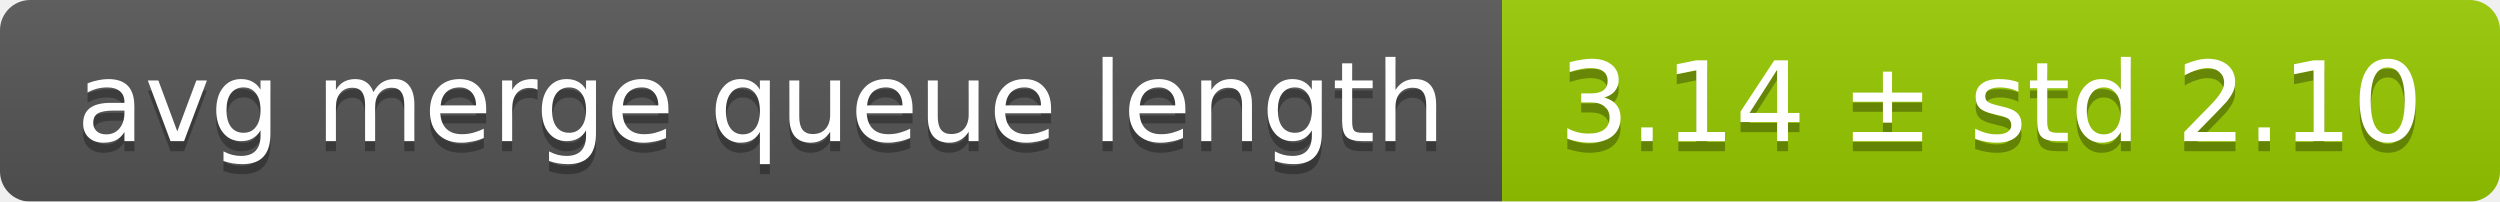
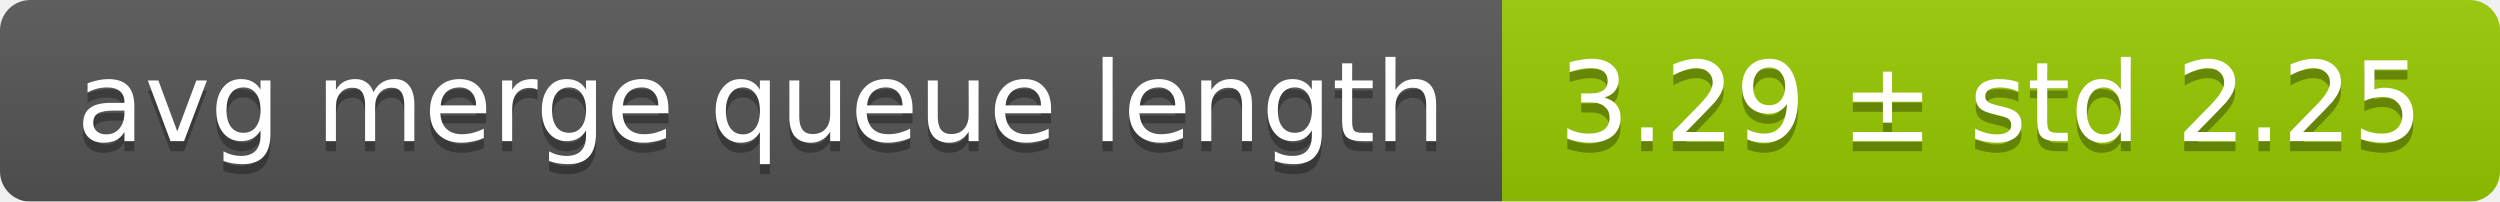
<svg xmlns="http://www.w3.org/2000/svg" width="248" height="20">
  <linearGradient id="smooth" x2="0" y2="100%">
    <stop offset="0" stop-color="#bbb" stop-opacity=".1" />
    <stop offset="1" stop-opacity=".1" />
  </linearGradient>
  <mask id="round">
    <rect width="248" height="20" rx="3" fill="#fff" />
  </mask>
  <g mask="url(#round)">
    <rect width="149" height="20" fill="#555" />
    <rect x="149" width="99" height="20" fill="#97ca00" />
    <rect width="248" height="20" fill="url(#smooth)" />
  </g>
  <g fill="#fff" text-anchor="middle" font-family="DejaVu Sans,Verdana,Geneva,sans-serif" font-size="11">
    <text x="75.5" y="15" fill="#010101" fill-opacity=".3">avg merge queue length</text>
    <text x="75.5" y="14">avg merge queue length</text>
-     <text x="197.5" y="15" fill="#010101" fill-opacity=".3">3.14 ± std 2.10</text>
-     <text x="197.5" y="14">3.14 ± std 2.10</text>
+     <text x="197.5" y="15" fill="#010101" fill-opacity=".3">3.29 ± std 2.25</text>
+     <text x="197.5" y="14">3.29 ± std 2.25</text>
  </g>
</svg>
